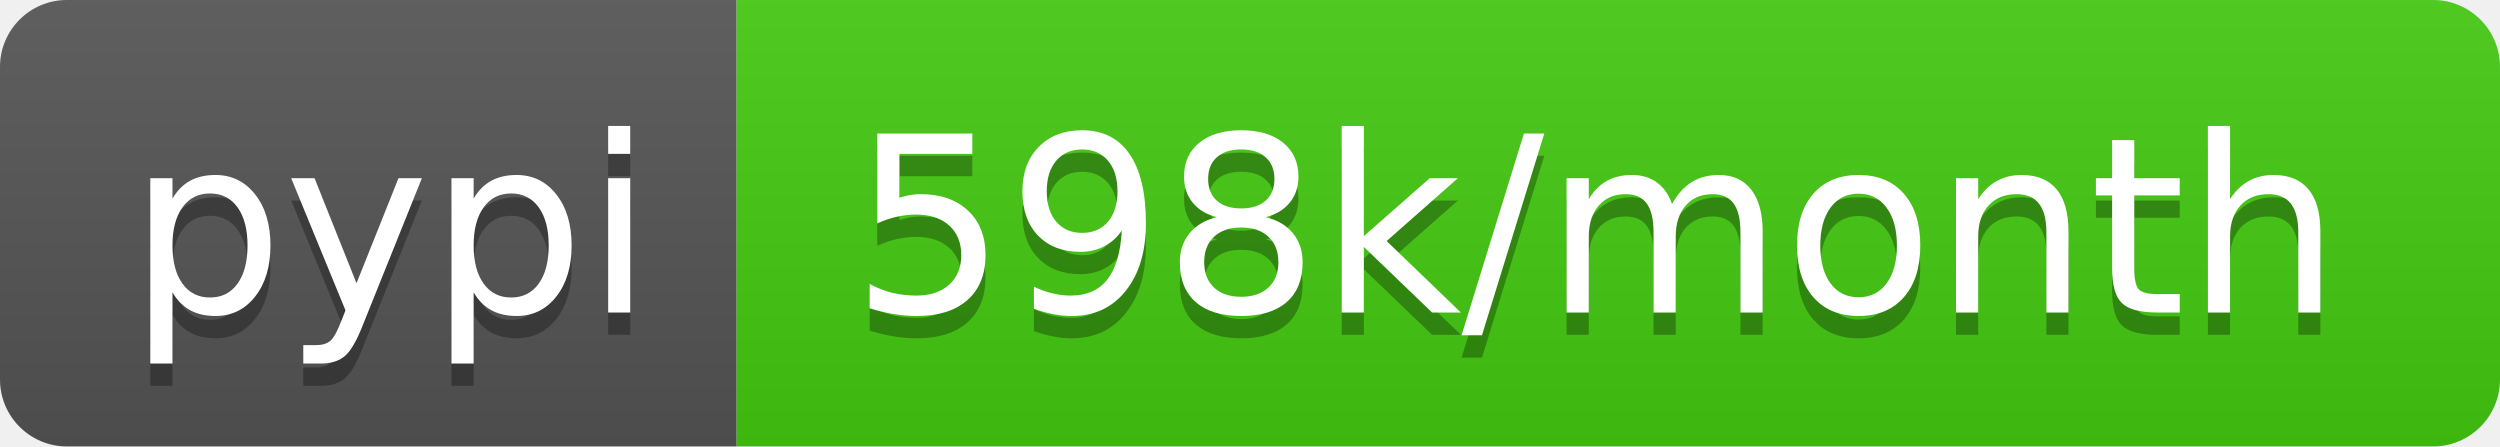
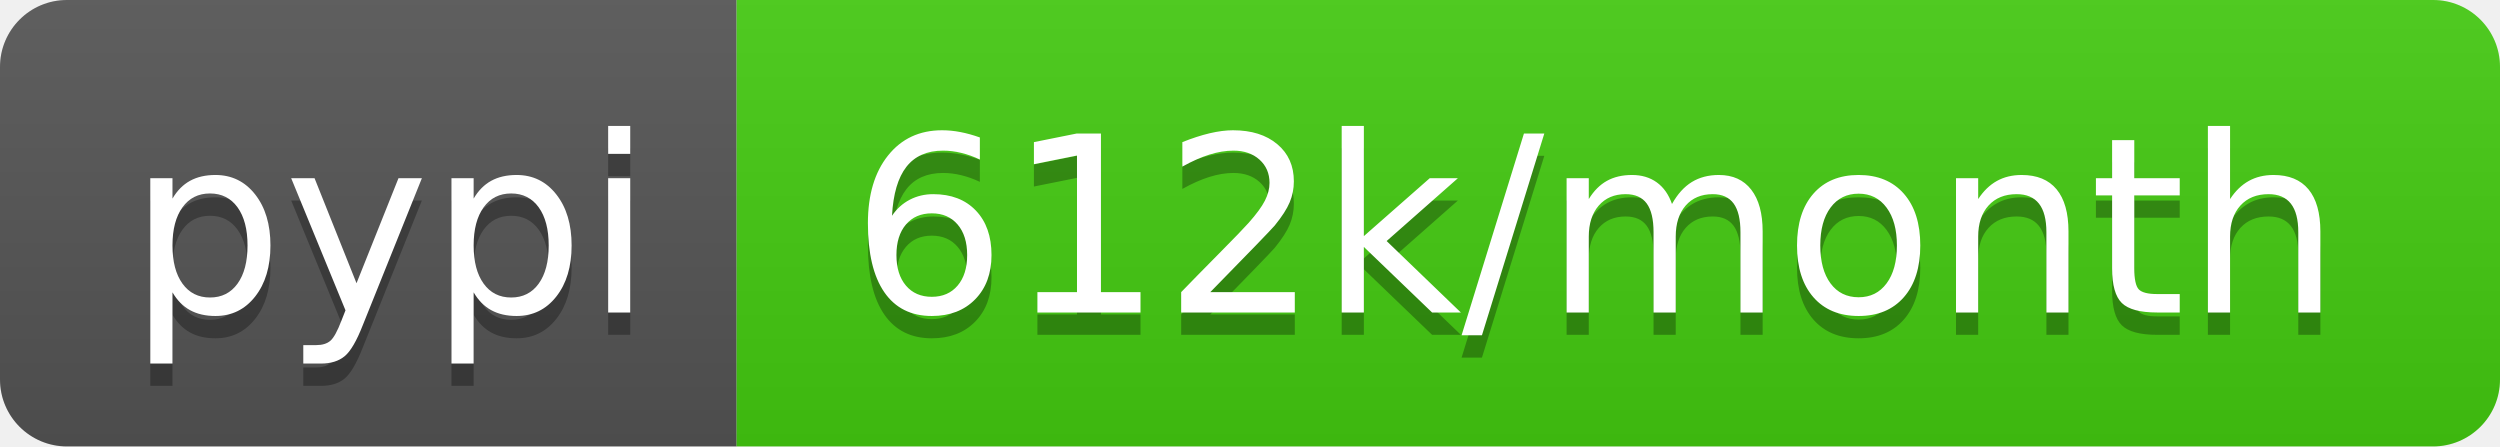
<svg xmlns="http://www.w3.org/2000/svg" width="112" height="20">
  <linearGradient id="b" x2="0" y2="100%">
    <stop offset="0" stop-color="#bbb" stop-opacity=".1" />
    <stop offset="1" stop-opacity=".1" />
  </linearGradient>
  <clipPath id="a">
    <rect width="112" height="20" rx="3" fill="#fff" />
  </clipPath>
  <g clip-path="url(#a)">
    <path fill="#555" d="M0 0h33v20H0z" />
    <path fill="#4c1" d="M33 0h79v20H33z" />
    <path fill="url(#b)" d="M0 0h112v20H0z" />
  </g>
  <g fill="#fff" text-anchor="middle" font-family="DejaVu Sans,Verdana,Geneva,sans-serif" font-size="110">
    <text x="175" y="150" fill="#010101" fill-opacity=".3" transform="scale(.1)" textLength="230">pypi</text>
    <text x="175" y="140" transform="scale(.1)" textLength="230">pypi</text>
-     <text x="715" y="150" fill="#010101" fill-opacity=".3" transform="scale(.1)" textLength="690">598k/month</text>
-     <text x="715" y="140" transform="scale(.1)" textLength="690">598k/month</text>
+     <text x="715" y="150" fill="#010101" fill-opacity=".3" transform="scale(.1)" textLength="690">612k/month</text>
+     <text x="715" y="140" transform="scale(.1)" textLength="690">612k/month</text>
  </g>
</svg>
